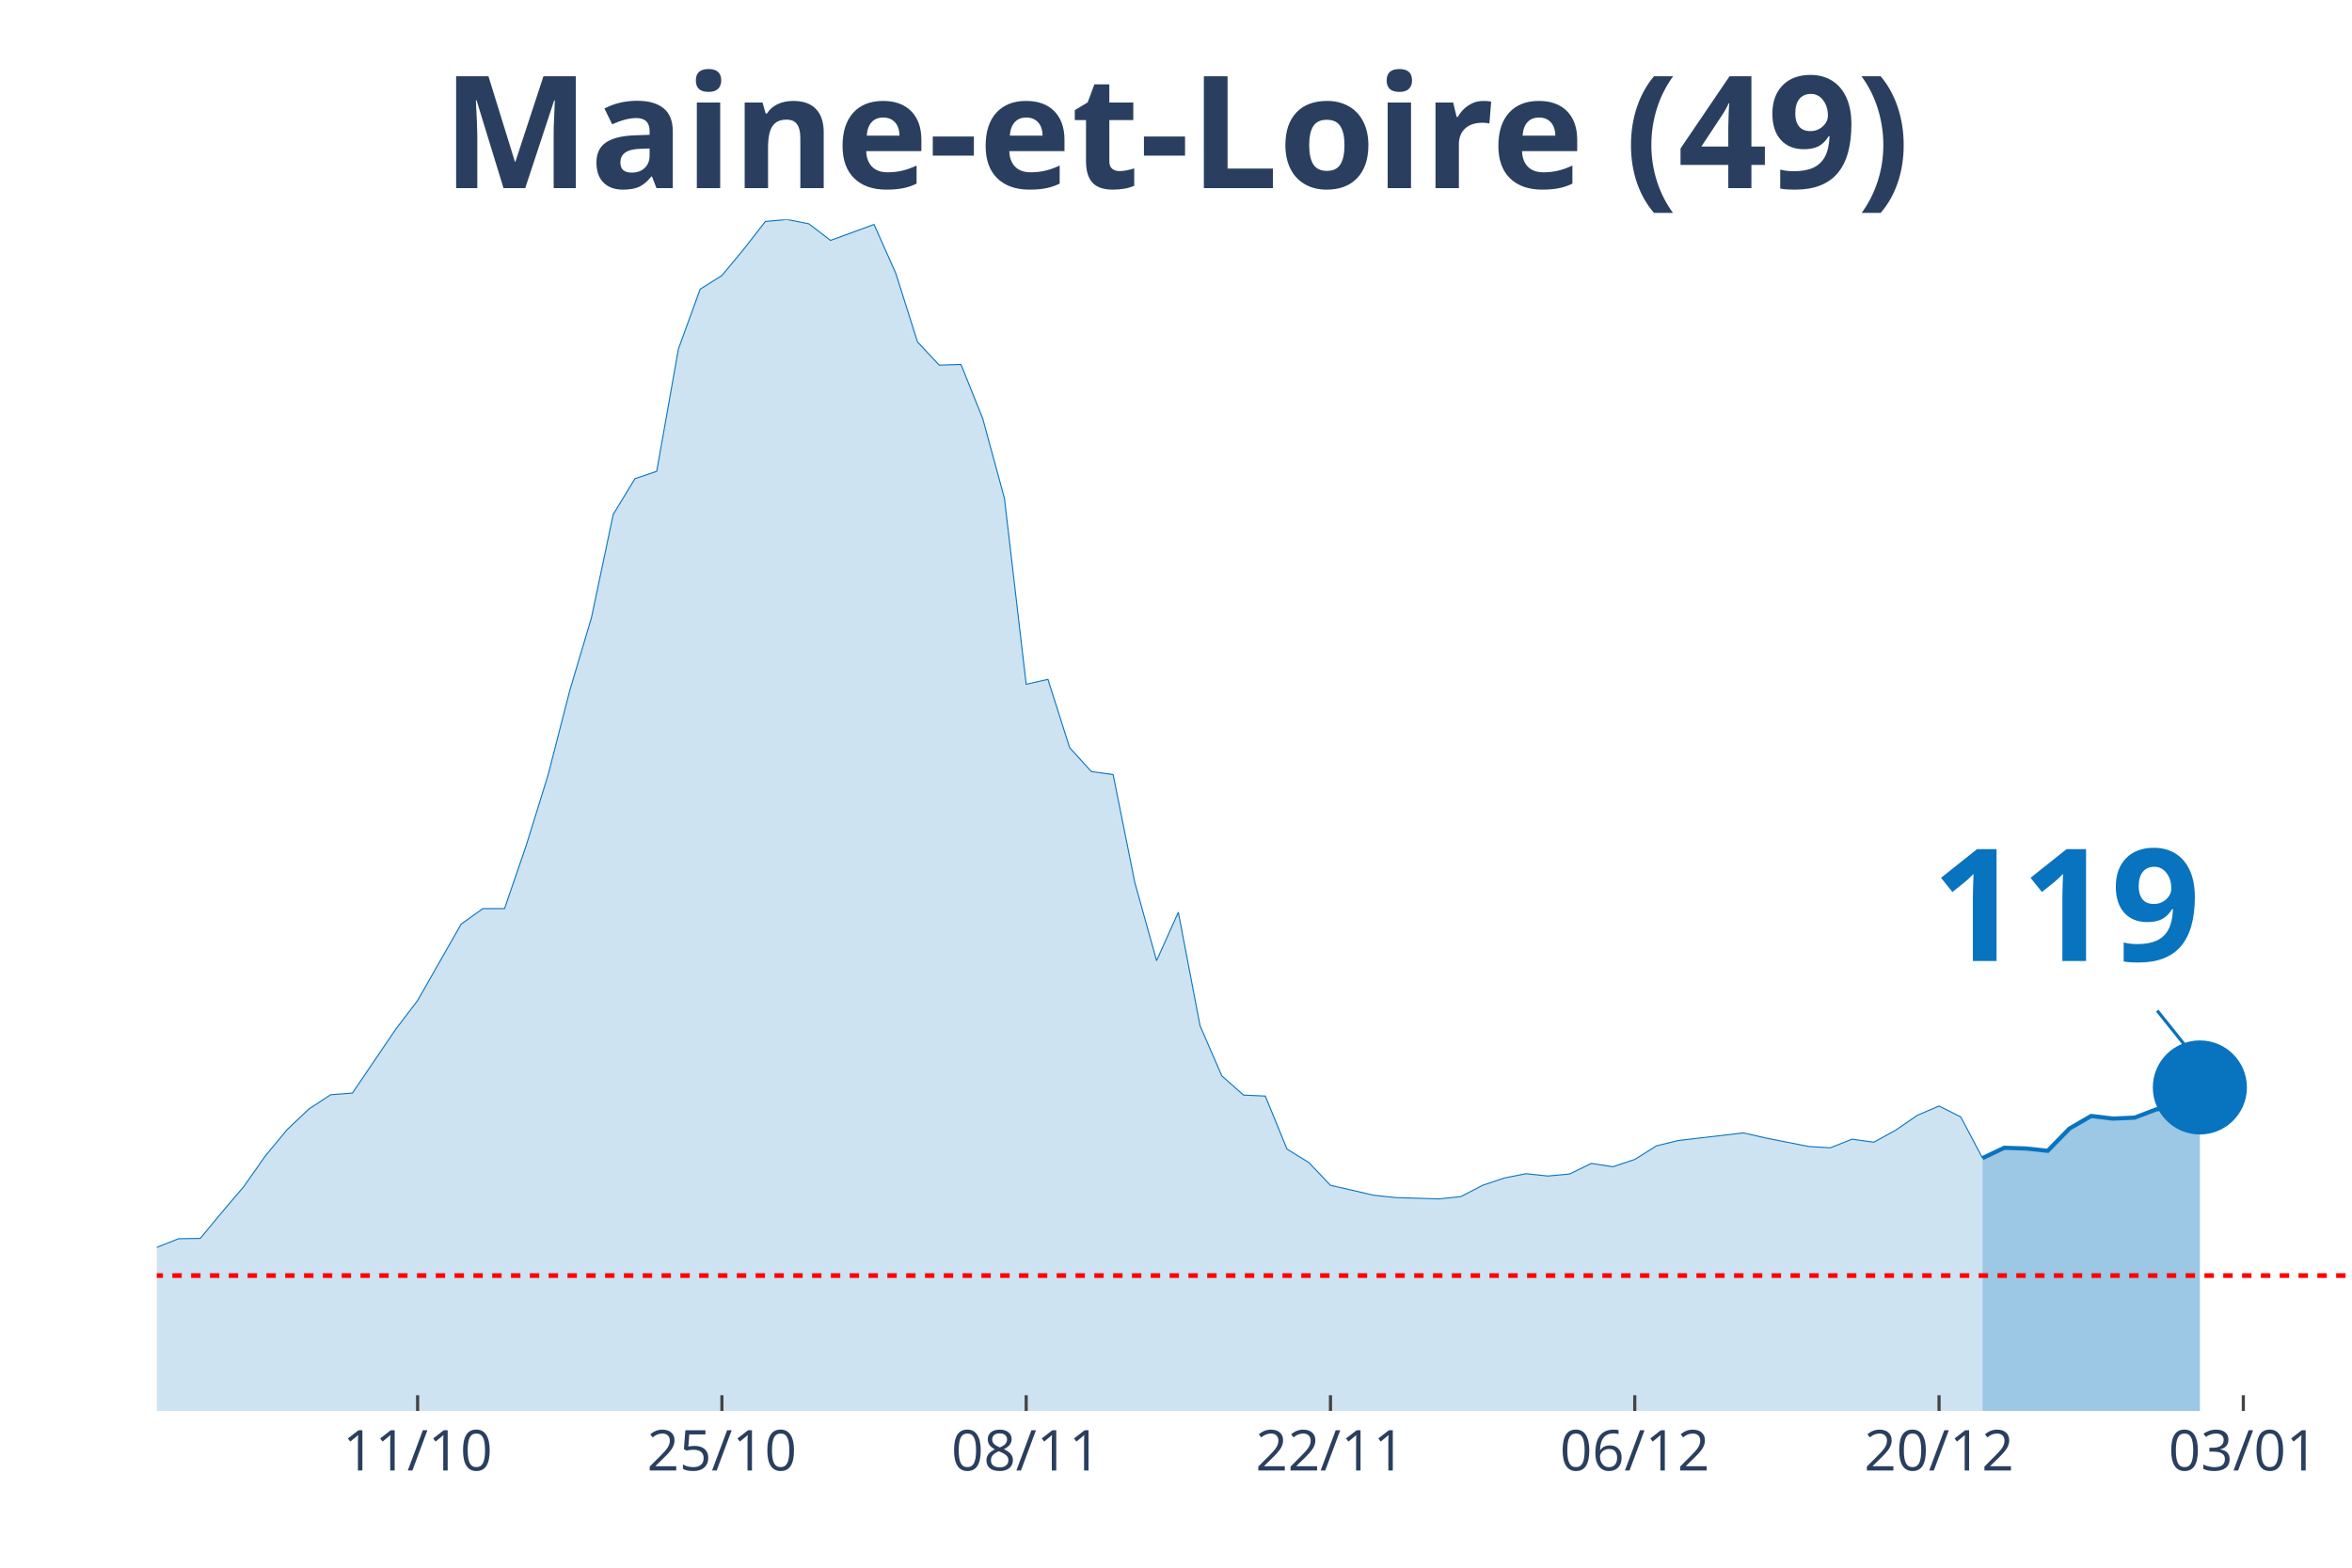
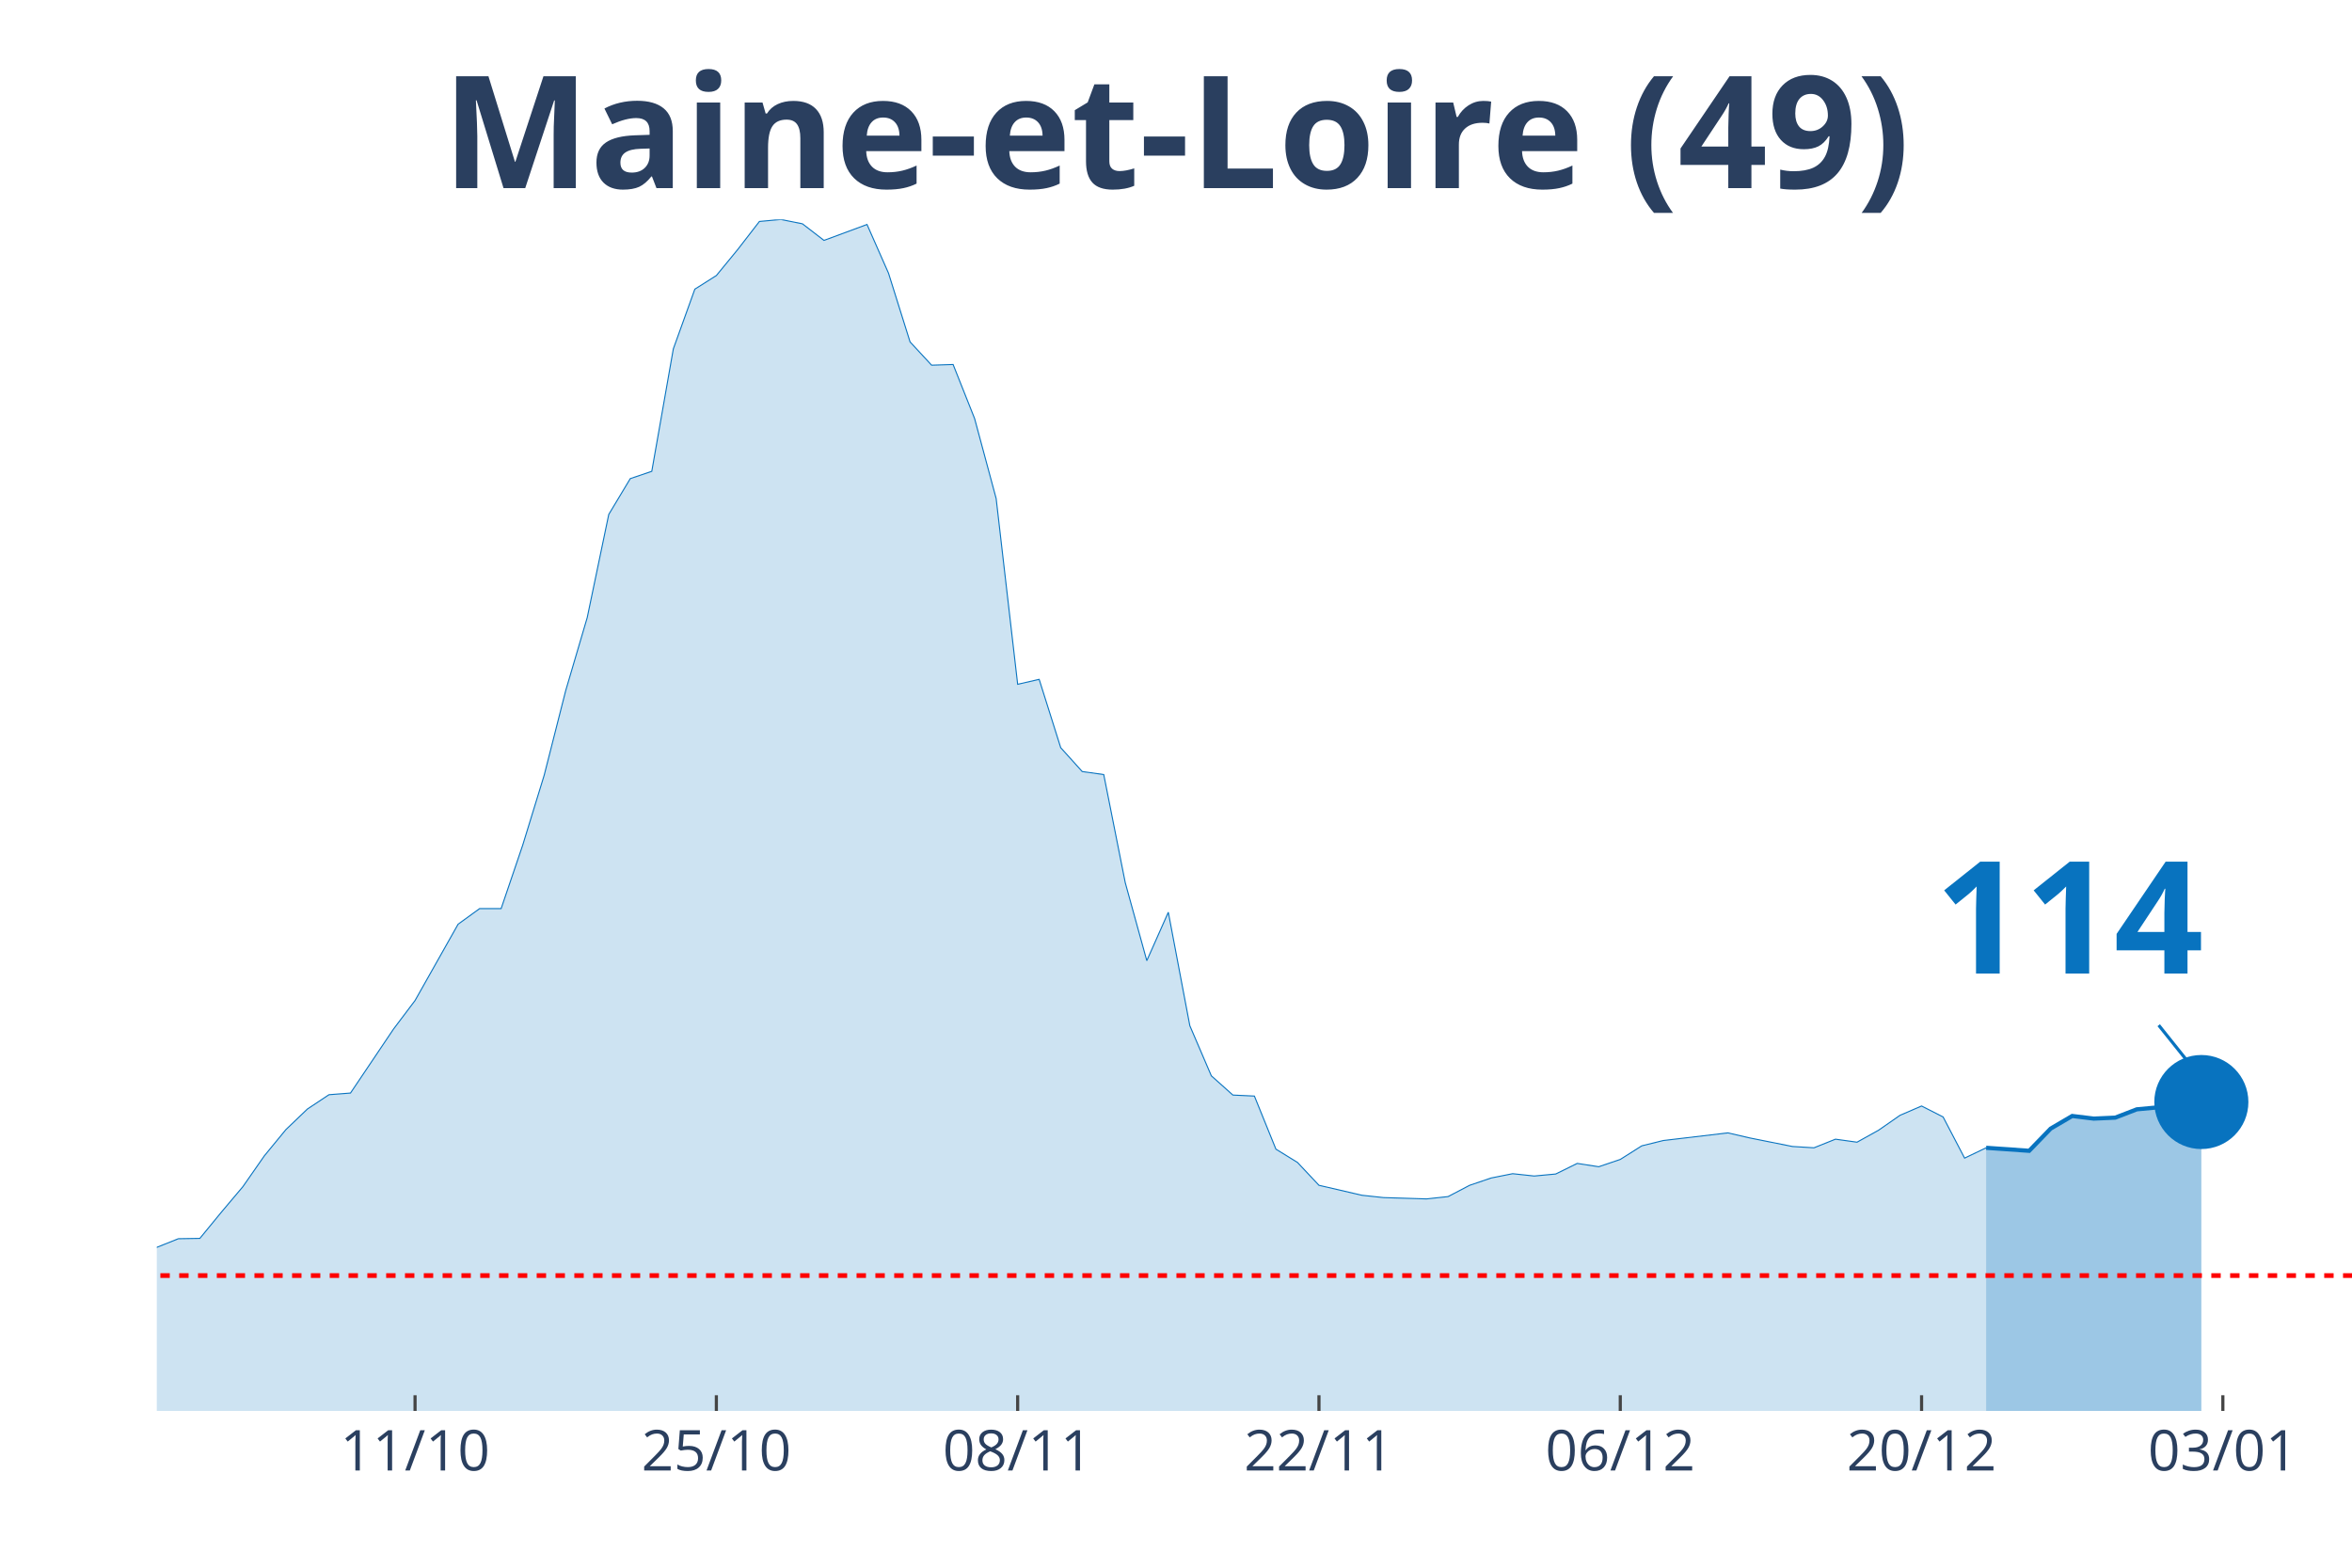
<svg xmlns="http://www.w3.org/2000/svg" class="main-svg" width="1125" height="750" style="" viewBox="0 0 750 500">
  <rect x="0" y="0" width="750" height="500" style="fill: rgb(0, 0, 0); fill-opacity: 0;" />
-   <defs id="defs-3440ca">
+   <defs id="defs-e88773">
    <g class="clips">
-       <clipPath id="clip3440caxyplot" class="plotclip">
+       <clipPath id="clipe88773xyplot" class="plotclip">
        <rect width="700" height="380" />
      </clipPath>
-       <clipPath class="axesclip" id="clip3440cax">
+       <clipPath class="axesclip" id="clipe88773x">
        <rect x="50" y="0" width="700" height="500" />
      </clipPath>
-       <clipPath class="axesclip" id="clip3440cay">
+       <clipPath class="axesclip" id="clipe88773y">
        <rect x="0" y="70" width="750" height="380" />
      </clipPath>
-       <clipPath class="axesclip" id="clip3440caxy">
+       <clipPath class="axesclip" id="clipe88773xy">
        <rect x="50" y="70" width="700" height="380" />
      </clipPath>
    </g>
    <g class="gradients" />
  </defs>
  <g class="bglayer">
    <rect class="bg" x="50" y="70" width="700" height="380" style="fill: rgb(0, 0, 0); fill-opacity: 0; stroke-width: 0;" />
  </g>
  <g class="layer-below">
    <g class="imagelayer" />
    <g class="shapelayer" />
  </g>
  <g class="cartesianlayer">
    <g class="subplot xy">
      <g class="layer-subplot">
        <g class="shapelayer" />
        <g class="imagelayer" />
      </g>
      <g class="gridlayer">
        <g class="x">
-           <path class="xgrid crisp" transform="translate(133.17,0)" d="M0,70v380" style="stroke: rgb(255, 255, 255); stroke-opacity: 1; stroke-width: 1px;" />
-           <path class="xgrid crisp" transform="translate(230.2,0)" d="M0,70v380" style="stroke: rgb(255, 255, 255); stroke-opacity: 1; stroke-width: 1px;" />
-           <path class="xgrid crisp" transform="translate(327.23,0)" d="M0,70v380" style="stroke: rgb(255, 255, 255); stroke-opacity: 1; stroke-width: 1px;" />
-           <path class="xgrid crisp" transform="translate(424.26,0)" d="M0,70v380" style="stroke: rgb(255, 255, 255); stroke-opacity: 1; stroke-width: 1px;" />
-           <path class="xgrid crisp" transform="translate(521.29,0)" d="M0,70v380" style="stroke: rgb(255, 255, 255); stroke-opacity: 1; stroke-width: 1px;" />
-           <path class="xgrid crisp" transform="translate(618.32,0)" d="M0,70v380" style="stroke: rgb(255, 255, 255); stroke-opacity: 1; stroke-width: 1px;" />
-           <path class="xgrid crisp" transform="translate(715.35,0)" d="M0,70v380" style="stroke: rgb(255, 255, 255); stroke-opacity: 1; stroke-width: 1px;" />
+           <path class="xgrid crisp" transform="translate(132.35,0)" d="M0,70v380" style="stroke: rgb(255, 255, 255); stroke-opacity: 1; stroke-width: 1px;" />
+           <path class="xgrid crisp" transform="translate(228.43,0)" d="M0,70v380" style="stroke: rgb(255, 255, 255); stroke-opacity: 1; stroke-width: 1px;" />
+           <path class="xgrid crisp" transform="translate(324.51,0)" d="M0,70v380" style="stroke: rgb(255, 255, 255); stroke-opacity: 1; stroke-width: 1px;" />
+           <path class="xgrid crisp" transform="translate(420.59,0)" d="M0,70v380" style="stroke: rgb(255, 255, 255); stroke-opacity: 1; stroke-width: 1px;" />
+           <path class="xgrid crisp" transform="translate(516.67,0)" d="M0,70v380" style="stroke: rgb(255, 255, 255); stroke-opacity: 1; stroke-width: 1px;" />
+           <path class="xgrid crisp" transform="translate(612.75,0)" d="M0,70v380" style="stroke: rgb(255, 255, 255); stroke-opacity: 1; stroke-width: 1px;" />
+           <path class="xgrid crisp" transform="translate(708.82,0)" d="M0,70v380" style="stroke: rgb(255, 255, 255); stroke-opacity: 1; stroke-width: 1px;" />
        </g>
        <g class="y" />
      </g>
      <g class="zerolinelayer" />
      <path class="xlines-below" />
      <path class="ylines-below" />
      <g class="overlines-below" />
      <g class="xaxislayer-below" />
      <g class="yaxislayer-below" />
      <g class="overaxes-below" />
-       <g class="plot" transform="translate(50, 70)" clip-path="url('#clip3440caxyplot')">
+       <g class="plot" transform="translate(50, 70)" clip-path="url('#clipe88773xyplot')">
        <g class="scatterlayer mlayer">
-           <g class="trace scatter trace1b13f1" style="stroke-miterlimit: 2;">
+           <g class="trace scatter trace0ea7e3" style="stroke-miterlimit: 2;">
            <g class="fills">
              <g>
-                 <path class="js-fill" d="M582.18,380L-942.57,380L-942.57,373.12L-907.92,370.48L-900.99,371.75L-783.17,375.77L-776.24,375.13L-665.35,377.88L-658.42,377.99L-526.73,374.18L-519.8,374.07L-499.01,375.13L-492.08,374.29L-443.56,372.8L-436.63,372.38L-346.53,368.04L-339.6,366.35L-318.81,363.81L-311.88,361.06L-298.02,356.4L-291.09,355.98L-242.57,358.62L-235.64,358.31L-221.78,355.66L-214.85,351.53L-187.13,333.02L-180.2,333.12L-159.41,315.98L-152.48,315.45L-131.68,315.03L-124.75,316.3L-110.89,317.78L-103.96,314.39L-97.03,312.8L-90.1,313.33L-83.17,313.65L-76.24,310.58L-62.38,312.8L-55.45,315.66L-48.51,318.62L-41.58,318.41L-34.65,318.73L-27.72,321.9L-20.79,326.98L-13.86,330.69L0,327.83L6.93,325.08L13.86,324.97L20.79,316.61L27.72,308.47L34.65,298.62L41.58,290.26L48.51,283.7L55.45,279.15L62.38,278.62L76.24,258.2L83.17,249.1L97.03,224.76L103.96,219.79L110.89,219.79L117.82,199.58L124.75,177.25L131.68,150.26L138.61,126.98L145.54,94.07L152.48,82.65L159.41,80.32L166.34,41.27L173.27,22.22L180.2,17.88L187.13,9.52L194.06,0.63L200.99,0L207.92,1.38L214.85,6.67L228.71,1.59L235.64,17.14L242.57,39.05L249.5,46.46L256.44,46.24L263.37,63.49L270.3,88.99L277.23,148.25L284.16,146.67L291.09,168.47L298.02,176.08L304.95,177.04L311.88,211.53L318.81,236.4L325.74,220.95L332.67,257.14L339.6,273.12L346.53,279.26L353.47,279.58L360.4,296.51L367.33,300.74L374.26,308.04L388.12,311.22L395.05,311.96L408.91,312.38L415.84,311.64L422.77,308.04L429.7,305.71L436.63,304.34L443.56,305.08L450.5,304.44L457.43,301.06L464.36,302.12L471.29,299.79L478.22,295.45L485.15,293.76L505.94,291.32L512.87,292.91L526.73,295.66L533.66,296.08L540.59,293.33L547.52,294.29L554.46,290.48L561.39,285.71L568.32,282.75L575.25,286.24L582.18,299.37" style="fill: rgb(8, 115, 191); fill-opacity: 0.2; stroke-width: 0;" />
+                 <path class="js-fill" d="M583.33,380L-933.33,380L-933.33,373.12L-899.02,370.48L-892.16,371.75L-775.49,375.77L-768.63,375.13L-665.69,377.88L-658.82,377.88L-507.84,376.19L-500.98,375.98L-432.35,372.38L-425.49,372.28L-336.27,366.35L-329.41,366.03L-315.69,363.81L-308.82,361.06L-295.1,356.4L-288.24,355.98L-240.2,358.62L-233.33,358.31L-219.61,355.66L-212.75,351.53L-185.29,333.02L-178.43,333.12L-157.84,315.98L-150.98,315.45L-130.39,315.03L-123.53,316.3L-109.8,317.78L-102.94,314.39L-96.08,312.8L-89.22,313.33L-82.35,313.65L-75.49,310.58L-61.76,312.8L-54.9,315.66L-48.04,318.62L-41.18,318.41L-34.31,318.73L-27.45,321.9L-20.59,326.98L-13.73,330.69L0,327.83L6.86,325.08L13.73,324.97L20.59,316.61L27.45,308.47L34.31,298.62L41.18,290.26L48.04,283.7L54.9,279.15L61.76,278.62L75.49,258.2L82.35,249.1L96.08,224.76L102.94,219.79L109.8,219.79L116.67,199.58L123.53,177.25L130.39,150.26L137.25,126.98L144.12,94.07L150.98,82.65L157.84,80.32L164.71,41.27L171.57,22.22L178.43,17.88L185.29,9.52L192.16,0.63L199.02,0L205.88,1.38L212.75,6.67L226.47,1.59L233.33,17.14L240.2,39.05L247.06,46.46L253.92,46.24L260.78,63.49L267.65,88.99L274.51,148.25L281.37,146.67L288.24,168.47L295.1,176.08L301.96,177.04L308.82,211.53L315.69,236.4L322.55,220.95L329.41,257.14L336.27,273.12L343.14,279.26L350,279.58L356.86,296.51L363.73,300.74L370.59,308.04L384.31,311.22L391.18,311.96L404.9,312.38L411.76,311.64L418.63,308.04L425.49,305.71L432.35,304.34L439.22,305.08L446.08,304.44L452.94,301.06L459.8,302.12L466.67,299.79L473.53,295.45L480.39,293.76L500.98,291.32L507.84,292.91L521.57,295.66L528.43,296.08L535.29,293.33L542.16,294.29L549.02,290.48L555.88,285.71L562.75,282.75L569.61,286.24L576.47,299.37L583.33,296.08" style="fill: rgb(8, 115, 191); fill-opacity: 0.2; stroke-width: 0;" />
              </g>
            </g>
            <g class="errorbars" />
            <g class="lines">
-               <path class="js-line" d="M-942.57,373.12L-907.92,370.48L-900.99,371.75L-783.17,375.77L-776.24,375.13L-665.35,377.88L-658.42,377.99L-526.73,374.18L-519.8,374.07L-499.01,375.13L-492.08,374.29L-443.56,372.8L-436.63,372.38L-346.53,368.04L-339.6,366.35L-318.81,363.81L-311.88,361.06L-298.02,356.4L-291.09,355.98L-242.57,358.62L-235.64,358.31L-221.78,355.66L-214.85,351.53L-187.13,333.02L-180.2,333.12L-159.41,315.98L-152.48,315.45L-131.68,315.03L-124.75,316.3L-110.89,317.78L-103.96,314.39L-97.03,312.8L-90.1,313.33L-83.17,313.65L-76.24,310.58L-62.38,312.8L-55.45,315.66L-48.51,318.62L-41.58,318.41L-34.65,318.73L-27.72,321.9L-20.79,326.98L-13.86,330.69L0,327.83L6.93,325.08L13.86,324.97L20.79,316.61L27.72,308.47L34.65,298.62L41.58,290.26L48.51,283.7L55.45,279.15L62.38,278.62L76.24,258.2L83.17,249.1L97.03,224.76L103.96,219.79L110.89,219.79L117.82,199.58L124.75,177.25L131.68,150.26L138.61,126.98L145.54,94.07L152.48,82.65L159.41,80.32L166.34,41.27L173.27,22.22L180.2,17.88L187.13,9.52L194.06,0.63L200.99,0L207.92,1.38L214.85,6.67L228.71,1.59L235.64,17.14L242.57,39.05L249.5,46.46L256.44,46.24L263.37,63.49L270.3,88.99L277.23,148.25L284.16,146.67L291.09,168.47L298.02,176.08L304.95,177.04L311.88,211.53L318.81,236.4L325.74,220.95L332.67,257.14L339.6,273.12L346.53,279.26L353.47,279.58L360.4,296.51L367.33,300.74L374.26,308.04L388.12,311.22L395.05,311.96L408.91,312.38L415.84,311.64L422.77,308.04L429.7,305.71L436.63,304.34L443.56,305.08L450.5,304.44L457.43,301.06L464.36,302.12L471.29,299.79L478.22,295.45L485.15,293.76L505.94,291.32L512.87,292.91L526.73,295.66L533.66,296.08L540.59,293.33L547.52,294.29L554.46,290.48L561.39,285.71L568.32,282.75L575.25,286.24L582.18,299.37" style="vector-effect: non-scaling-stroke; fill: none; stroke: rgb(8, 115, 191); stroke-opacity: 1; stroke-width: 0.5px; opacity: 1;" />
+               <path class="js-line" d="M-933.33,373.12L-899.02,370.48L-892.16,371.75L-775.49,375.77L-768.63,375.13L-665.69,377.88L-658.82,377.88L-507.84,376.19L-500.98,375.98L-432.35,372.38L-425.49,372.28L-336.27,366.35L-329.41,366.03L-315.69,363.81L-308.82,361.06L-295.1,356.4L-288.24,355.98L-240.2,358.62L-233.33,358.31L-219.61,355.66L-212.75,351.53L-185.29,333.02L-178.43,333.12L-157.84,315.98L-150.98,315.45L-130.39,315.03L-123.53,316.3L-109.8,317.78L-102.94,314.39L-96.08,312.8L-89.22,313.33L-82.35,313.65L-75.49,310.58L-61.76,312.8L-54.9,315.66L-48.04,318.62L-41.18,318.41L-34.31,318.73L-27.45,321.9L-20.59,326.98L-13.73,330.69L0,327.83L6.86,325.08L13.73,324.97L20.59,316.61L27.45,308.47L34.31,298.62L41.18,290.26L48.04,283.7L54.9,279.15L61.76,278.62L75.49,258.2L82.35,249.1L96.08,224.76L102.94,219.79L109.8,219.79L116.67,199.58L123.53,177.25L130.39,150.26L137.25,126.98L144.12,94.07L150.98,82.65L157.84,80.32L164.71,41.27L171.57,22.22L178.43,17.88L185.29,9.52L192.16,0.63L199.02,0L205.88,1.38L212.75,6.67L226.47,1.59L233.33,17.14L240.2,39.05L247.06,46.46L253.92,46.24L260.78,63.49L267.65,88.99L274.51,148.25L281.37,146.67L288.24,168.47L295.1,176.08L301.96,177.04L308.82,211.53L315.69,236.4L322.55,220.95L329.41,257.14L336.27,273.12L343.14,279.26L350,279.58L356.86,296.51L363.73,300.74L370.59,308.04L384.31,311.22L391.18,311.96L404.9,312.38L411.76,311.64L418.63,308.04L425.49,305.71L432.35,304.34L439.22,305.08L446.08,304.44L452.94,301.06L459.8,302.12L466.67,299.79L473.53,295.45L480.39,293.76L500.98,291.32L507.84,292.91L521.57,295.66L528.43,296.08L535.29,293.33L542.16,294.29L549.02,290.48L555.88,285.71L562.75,282.75L569.61,286.24L576.47,299.37L583.33,296.08" style="vector-effect: non-scaling-stroke; fill: none; stroke: rgb(8, 115, 191); stroke-opacity: 1; stroke-width: 0.5px; opacity: 1;" />
            </g>
            <g class="points" />
            <g class="text" />
          </g>
-           <g class="trace scatter trace2c853d" style="stroke-miterlimit: 2;">
+           <g class="trace scatter trace43f955" style="stroke-miterlimit: 2;">
            <g class="fills">
              <g>
-                 <path class="js-fill" d="M651.49,380L582.18,380L582.18,299.37L589.11,296.08L596.04,296.3L602.97,297.04L609.9,289.95L616.83,285.93L623.76,286.77L630.69,286.46L637.62,283.81L644.55,283.17L651.49,276.83" style="fill: rgb(8, 115, 191); fill-opacity: 0.4; stroke-width: 0;" />
+                 <path class="js-fill" d="M651.96,380L583.33,380L583.33,296.08L597.06,297.04L603.92,289.95L610.78,285.93L617.65,286.77L624.51,286.46L631.37,283.81L638.24,283.17L645.1,276.72L651.96,281.48" style="fill: rgb(8, 115, 191); fill-opacity: 0.4; stroke-width: 0;" />
              </g>
            </g>
            <g class="errorbars" />
            <g class="lines">
-               <path class="js-line" d="M582.18,299.37L589.11,296.08L596.04,296.3L602.97,297.04L609.9,289.95L616.83,285.93L623.76,286.77L630.69,286.46L637.62,283.81L644.55,283.17L651.49,276.83" style="vector-effect: non-scaling-stroke; fill: none; stroke: rgb(8, 115, 191); stroke-opacity: 1; stroke-width: 2px; opacity: 1;" />
+               <path class="js-line" d="M583.33,296.08L597.06,297.04L603.92,289.95L610.78,285.93L617.65,286.77L624.51,286.46L631.37,283.81L638.24,283.17L645.1,276.72L651.96,281.48" style="vector-effect: non-scaling-stroke; fill: none; stroke: rgb(8, 115, 191); stroke-opacity: 1; stroke-width: 2px; opacity: 1;" />
            </g>
            <g class="points" />
            <g class="text" />
          </g>
-           <g class="trace scatter tracea5b3b1" style="stroke-miterlimit: 2; opacity: 1;">
+           <g class="trace scatter tracedca1e9" style="stroke-miterlimit: 2; opacity: 1;">
            <g class="fills" />
            <g class="errorbars" />
            <g class="lines" />
            <g class="points">
-               <path class="point" transform="translate(651.49,276.83)" d="M15,0A15,15 0 1,1 0,-15A15,15 0 0,1 15,0Z" style="opacity: 1; stroke-width: 0px; fill: rgb(8, 115, 191); fill-opacity: 1;" />
+               <path class="point" transform="translate(651.96,281.48)" d="M15,0A15,15 0 1,1 0,-15A15,15 0 0,1 15,0Z" style="opacity: 1; stroke-width: 0px; fill: rgb(8, 115, 191); fill-opacity: 1;" />
            </g>
            <g class="text" />
          </g>
        </g>
      </g>
      <g class="overplot" />
      <path class="xlines-above crisp" style="fill: none; stroke-width: 1px; stroke: rgb(0, 0, 0); stroke-opacity: 0;" d="" />
      <path class="ylines-above crisp" style="fill: none;" d="M0,0" />
      <g class="overlines-above" />
      <g class="xaxislayer-above">
-         <path class="xtick ticks crisp" d="M0,450v-5" transform="translate(133.17,0)" style="stroke: rgb(68, 68, 68); stroke-opacity: 1; stroke-width: 1px;" />
-         <path class="xtick ticks crisp" d="M0,450v-5" transform="translate(230.2,0)" style="stroke: rgb(68, 68, 68); stroke-opacity: 1; stroke-width: 1px;" />
-         <path class="xtick ticks crisp" d="M0,450v-5" transform="translate(327.23,0)" style="stroke: rgb(68, 68, 68); stroke-opacity: 1; stroke-width: 1px;" />
-         <path class="xtick ticks crisp" d="M0,450v-5" transform="translate(424.26,0)" style="stroke: rgb(68, 68, 68); stroke-opacity: 1; stroke-width: 1px;" />
-         <path class="xtick ticks crisp" d="M0,450v-5" transform="translate(521.29,0)" style="stroke: rgb(68, 68, 68); stroke-opacity: 1; stroke-width: 1px;" />
-         <path class="xtick ticks crisp" d="M0,450v-5" transform="translate(618.32,0)" style="stroke: rgb(68, 68, 68); stroke-opacity: 1; stroke-width: 1px;" />
-         <path class="xtick ticks crisp" d="M0,450v-5" transform="translate(715.35,0)" style="stroke: rgb(68, 68, 68); stroke-opacity: 1; stroke-width: 1px;" />
+         <path class="xtick ticks crisp" d="M0,450v-5" transform="translate(132.35,0)" style="stroke: rgb(68, 68, 68); stroke-opacity: 1; stroke-width: 1px;" />
+         <path class="xtick ticks crisp" d="M0,450v-5" transform="translate(228.43,0)" style="stroke: rgb(68, 68, 68); stroke-opacity: 1; stroke-width: 1px;" />
+         <path class="xtick ticks crisp" d="M0,450v-5" transform="translate(324.51,0)" style="stroke: rgb(68, 68, 68); stroke-opacity: 1; stroke-width: 1px;" />
+         <path class="xtick ticks crisp" d="M0,450v-5" transform="translate(420.59,0)" style="stroke: rgb(68, 68, 68); stroke-opacity: 1; stroke-width: 1px;" />
+         <path class="xtick ticks crisp" d="M0,450v-5" transform="translate(516.67,0)" style="stroke: rgb(68, 68, 68); stroke-opacity: 1; stroke-width: 1px;" />
+         <path class="xtick ticks crisp" d="M0,450v-5" transform="translate(612.75,0)" style="stroke: rgb(68, 68, 68); stroke-opacity: 1; stroke-width: 1px;" />
+         <path class="xtick ticks crisp" d="M0,450v-5" transform="translate(708.82,0)" style="stroke: rgb(68, 68, 68); stroke-opacity: 1; stroke-width: 1px;" />
        <g class="xtick">
-           <text text-anchor="middle" x="0" y="469" transform="translate(133.17,0)" style="font-family: 'Open Sans', verdana, arial, sans-serif; font-size: 18px; fill: rgb(42, 63, 95); fill-opacity: 1; white-space: pre;">11/10</text>
+           <text text-anchor="middle" x="0" y="469" transform="translate(132.35,0)" style="font-family: 'Open Sans', verdana, arial, sans-serif; font-size: 18px; fill: rgb(42, 63, 95); fill-opacity: 1; white-space: pre;">11/10</text>
        </g>
        <g class="xtick">
-           <text text-anchor="middle" x="0" y="469" transform="translate(230.2,0)" style="font-family: 'Open Sans', verdana, arial, sans-serif; font-size: 18px; fill: rgb(42, 63, 95); fill-opacity: 1; white-space: pre;">25/10</text>
+           <text text-anchor="middle" x="0" y="469" transform="translate(228.43,0)" style="font-family: 'Open Sans', verdana, arial, sans-serif; font-size: 18px; fill: rgb(42, 63, 95); fill-opacity: 1; white-space: pre;">25/10</text>
        </g>
        <g class="xtick">
-           <text text-anchor="middle" x="0" y="469" transform="translate(327.23,0)" style="font-family: 'Open Sans', verdana, arial, sans-serif; font-size: 18px; fill: rgb(42, 63, 95); fill-opacity: 1; white-space: pre;">08/11</text>
+           <text text-anchor="middle" x="0" y="469" transform="translate(324.51,0)" style="font-family: 'Open Sans', verdana, arial, sans-serif; font-size: 18px; fill: rgb(42, 63, 95); fill-opacity: 1; white-space: pre;">08/11</text>
        </g>
        <g class="xtick">
-           <text text-anchor="middle" x="0" y="469" transform="translate(424.26,0)" style="font-family: 'Open Sans', verdana, arial, sans-serif; font-size: 18px; fill: rgb(42, 63, 95); fill-opacity: 1; white-space: pre;">22/11</text>
+           <text text-anchor="middle" x="0" y="469" transform="translate(420.59,0)" style="font-family: 'Open Sans', verdana, arial, sans-serif; font-size: 18px; fill: rgb(42, 63, 95); fill-opacity: 1; white-space: pre;">22/11</text>
        </g>
        <g class="xtick">
-           <text text-anchor="middle" x="0" y="469" transform="translate(521.29,0)" style="font-family: 'Open Sans', verdana, arial, sans-serif; font-size: 18px; fill: rgb(42, 63, 95); fill-opacity: 1; white-space: pre;">06/12</text>
+           <text text-anchor="middle" x="0" y="469" transform="translate(516.67,0)" style="font-family: 'Open Sans', verdana, arial, sans-serif; font-size: 18px; fill: rgb(42, 63, 95); fill-opacity: 1; white-space: pre;">06/12</text>
        </g>
        <g class="xtick">
-           <text text-anchor="middle" x="0" y="469" transform="translate(618.32,0)" style="font-family: 'Open Sans', verdana, arial, sans-serif; font-size: 18px; fill: rgb(42, 63, 95); fill-opacity: 1; white-space: pre;">20/12</text>
+           <text text-anchor="middle" x="0" y="469" transform="translate(612.75,0)" style="font-family: 'Open Sans', verdana, arial, sans-serif; font-size: 18px; fill: rgb(42, 63, 95); fill-opacity: 1; white-space: pre;">20/12</text>
        </g>
        <g class="xtick">
-           <text text-anchor="middle" x="0" y="469" transform="translate(715.35,0)" style="font-family: 'Open Sans', verdana, arial, sans-serif; font-size: 18px; fill: rgb(42, 63, 95); fill-opacity: 1; white-space: pre;">03/01</text>
+           <text text-anchor="middle" x="0" y="469" transform="translate(708.82,0)" style="font-family: 'Open Sans', verdana, arial, sans-serif; font-size: 18px; fill: rgb(42, 63, 95); fill-opacity: 1; white-space: pre;">03/01</text>
        </g>
      </g>
      <g class="yaxislayer-above" />
      <g class="overaxes-above" />
    </g>
  </g>
  <g class="polarlayer" />
  <g class="ternarylayer" />
  <g class="geolayer" />
  <g class="funnelarealayer" />
  <g class="pielayer" />
  <g class="treemaplayer" />
  <g class="sunburstlayer" />
  <g class="glimages" />
-   <defs id="topdefs-3440ca">
+   <defs id="topdefs-e88773">
    <g class="clips" />
  </defs>
  <g class="layer-above">
    <g class="imagelayer" />
    <g class="shapelayer">
-       <path data-index="0" fill-rule="evenodd" d="M-3845.05,406.83L1221.29,406.83" clip-path="url('#clip3440caxy')" style="opacity: 1; stroke: rgb(255, 0, 0); stroke-opacity: 1; fill: rgb(0, 0, 0); fill-opacity: 0; stroke-dasharray: 3px, 3px; stroke-width: 1.5px;" />
+       <path data-index="0" fill-rule="evenodd" d="M-3806.86,406.83L1209.8,406.83" clip-path="url('#clipe88773xy')" style="opacity: 1; stroke: rgb(255, 0, 0); stroke-opacity: 1; fill: rgb(0, 0, 0); fill-opacity: 0; stroke-dasharray: 3px, 3px; stroke-width: 1.5px;" />
    </g>
  </g>
  <g class="infolayer">
    <g class="g-gtitle">
      <text class="gtitle" x="375" y="25" text-anchor="middle" dy="0.7em" style="font-family: 'Open Sans', verdana, arial, sans-serif; font-size: 50px; fill: rgb(42, 63, 95); opacity: 1; font-weight: normal; white-space: pre;">
        <tspan style="font-weight:bold">Maine-et-Loire (49)</tspan>
      </text>
    </g>
    <g class="g-xtitle" />
    <g class="annotation" data-index="0" style="opacity: 1;">
-       <g class="annotation-text-g" transform="rotate(0,659.49,286.83)">
-         <g class="cursor-pointer" transform="translate(601, 251)">
+       <g class="annotation-text-g" transform="rotate(0,659.96,291.48)">
+         <g class="cursor-pointer" transform="translate(602, 255)">
          <rect class="bg" x="0.5" y="0.5" width="115" height="71" style="stroke-width: 1px; stroke: rgb(0, 0, 0); stroke-opacity: 0; fill: rgb(255, 255, 255); fill-opacity: 0.6;" />
          <text class="annotation-text" text-anchor="middle" x="57.812" y="55.5" style="font-family: 'Open Sans', verdana, arial, sans-serif; font-size: 50px; fill: rgb(8, 115, 191); fill-opacity: 1; white-space: pre;">
-             <tspan style="font-weight:bold">119 </tspan>
+             <tspan style="font-weight:bold">114 </tspan>
          </text>
        </g>
      </g>
      <g class="annotation-arrow-g" style="opacity: 1;">
-         <path d="M687.89,322.33L699.49,336.83" style="stroke-width: 1px; stroke: rgb(8, 115, 191); stroke-opacity: 1; stroke-dasharray: 0px, 0px, 18.569px, 18.569px;" />
+         <path d="M688.36,326.98L699.96,341.48" style="stroke-width: 1px; stroke: rgb(8, 115, 191); stroke-opacity: 1; stroke-dasharray: 0px, 0px, 18.569px, 18.569px;" />
      </g>
    </g>
  </g>
</svg>
